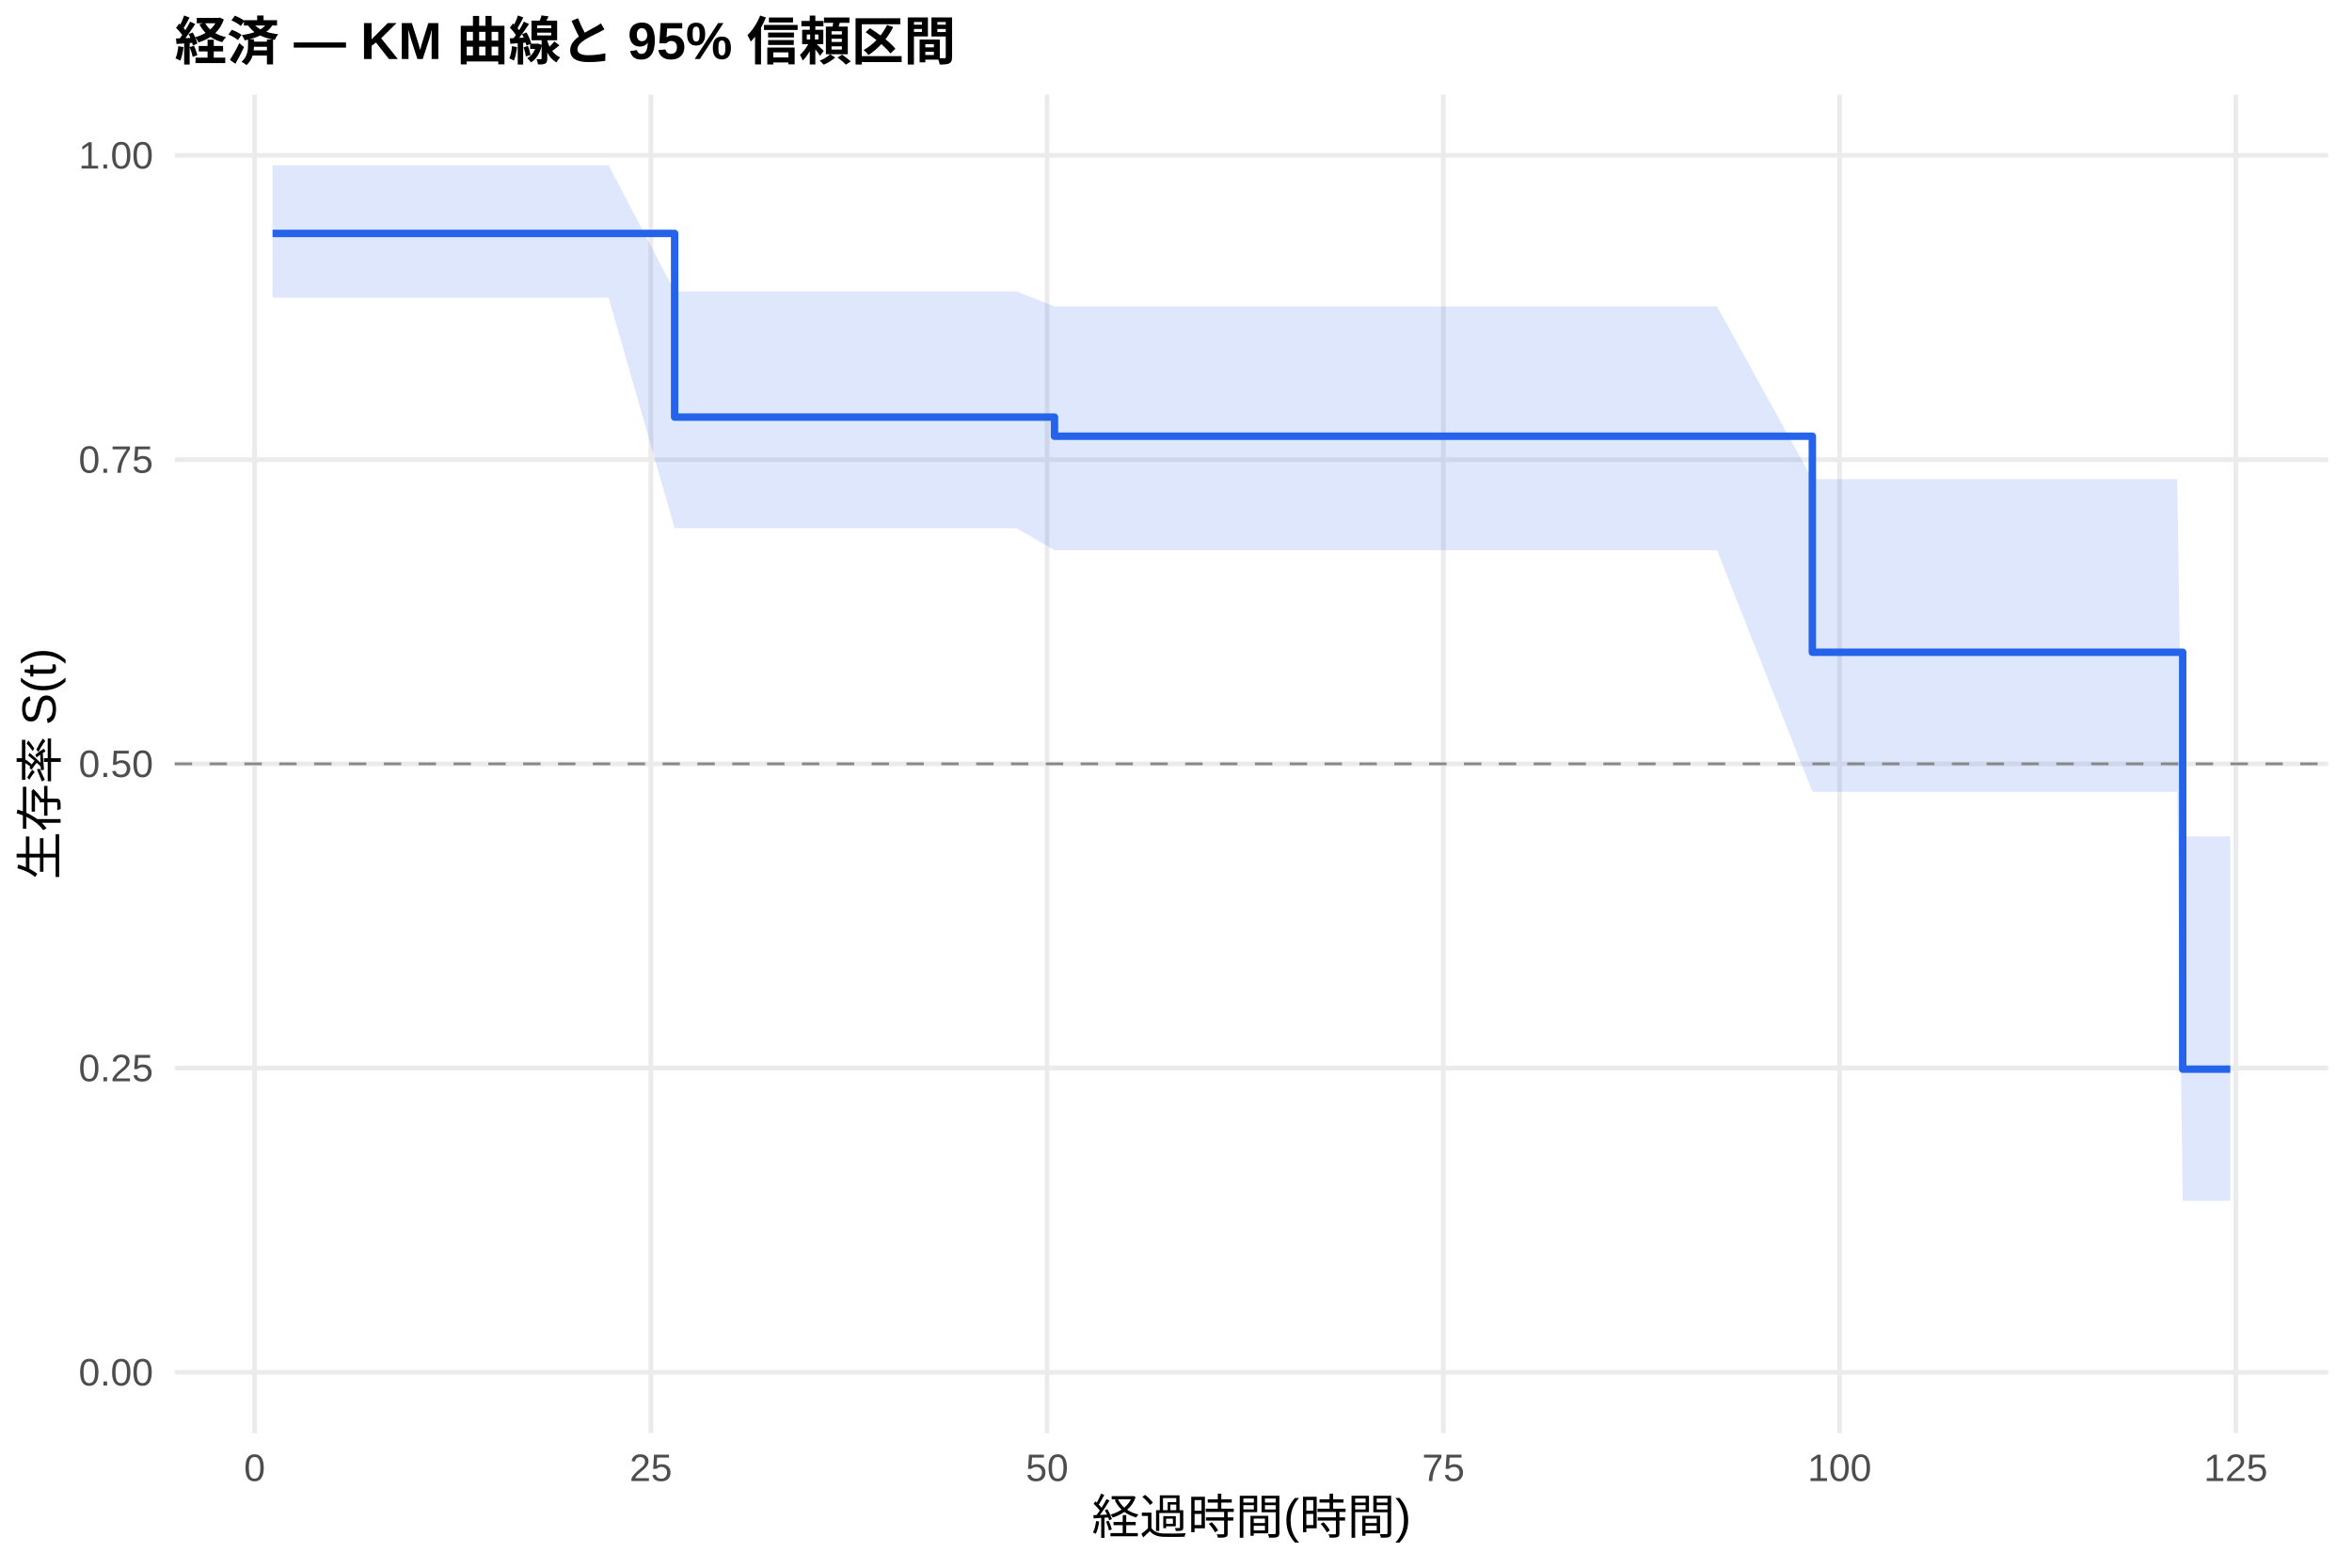
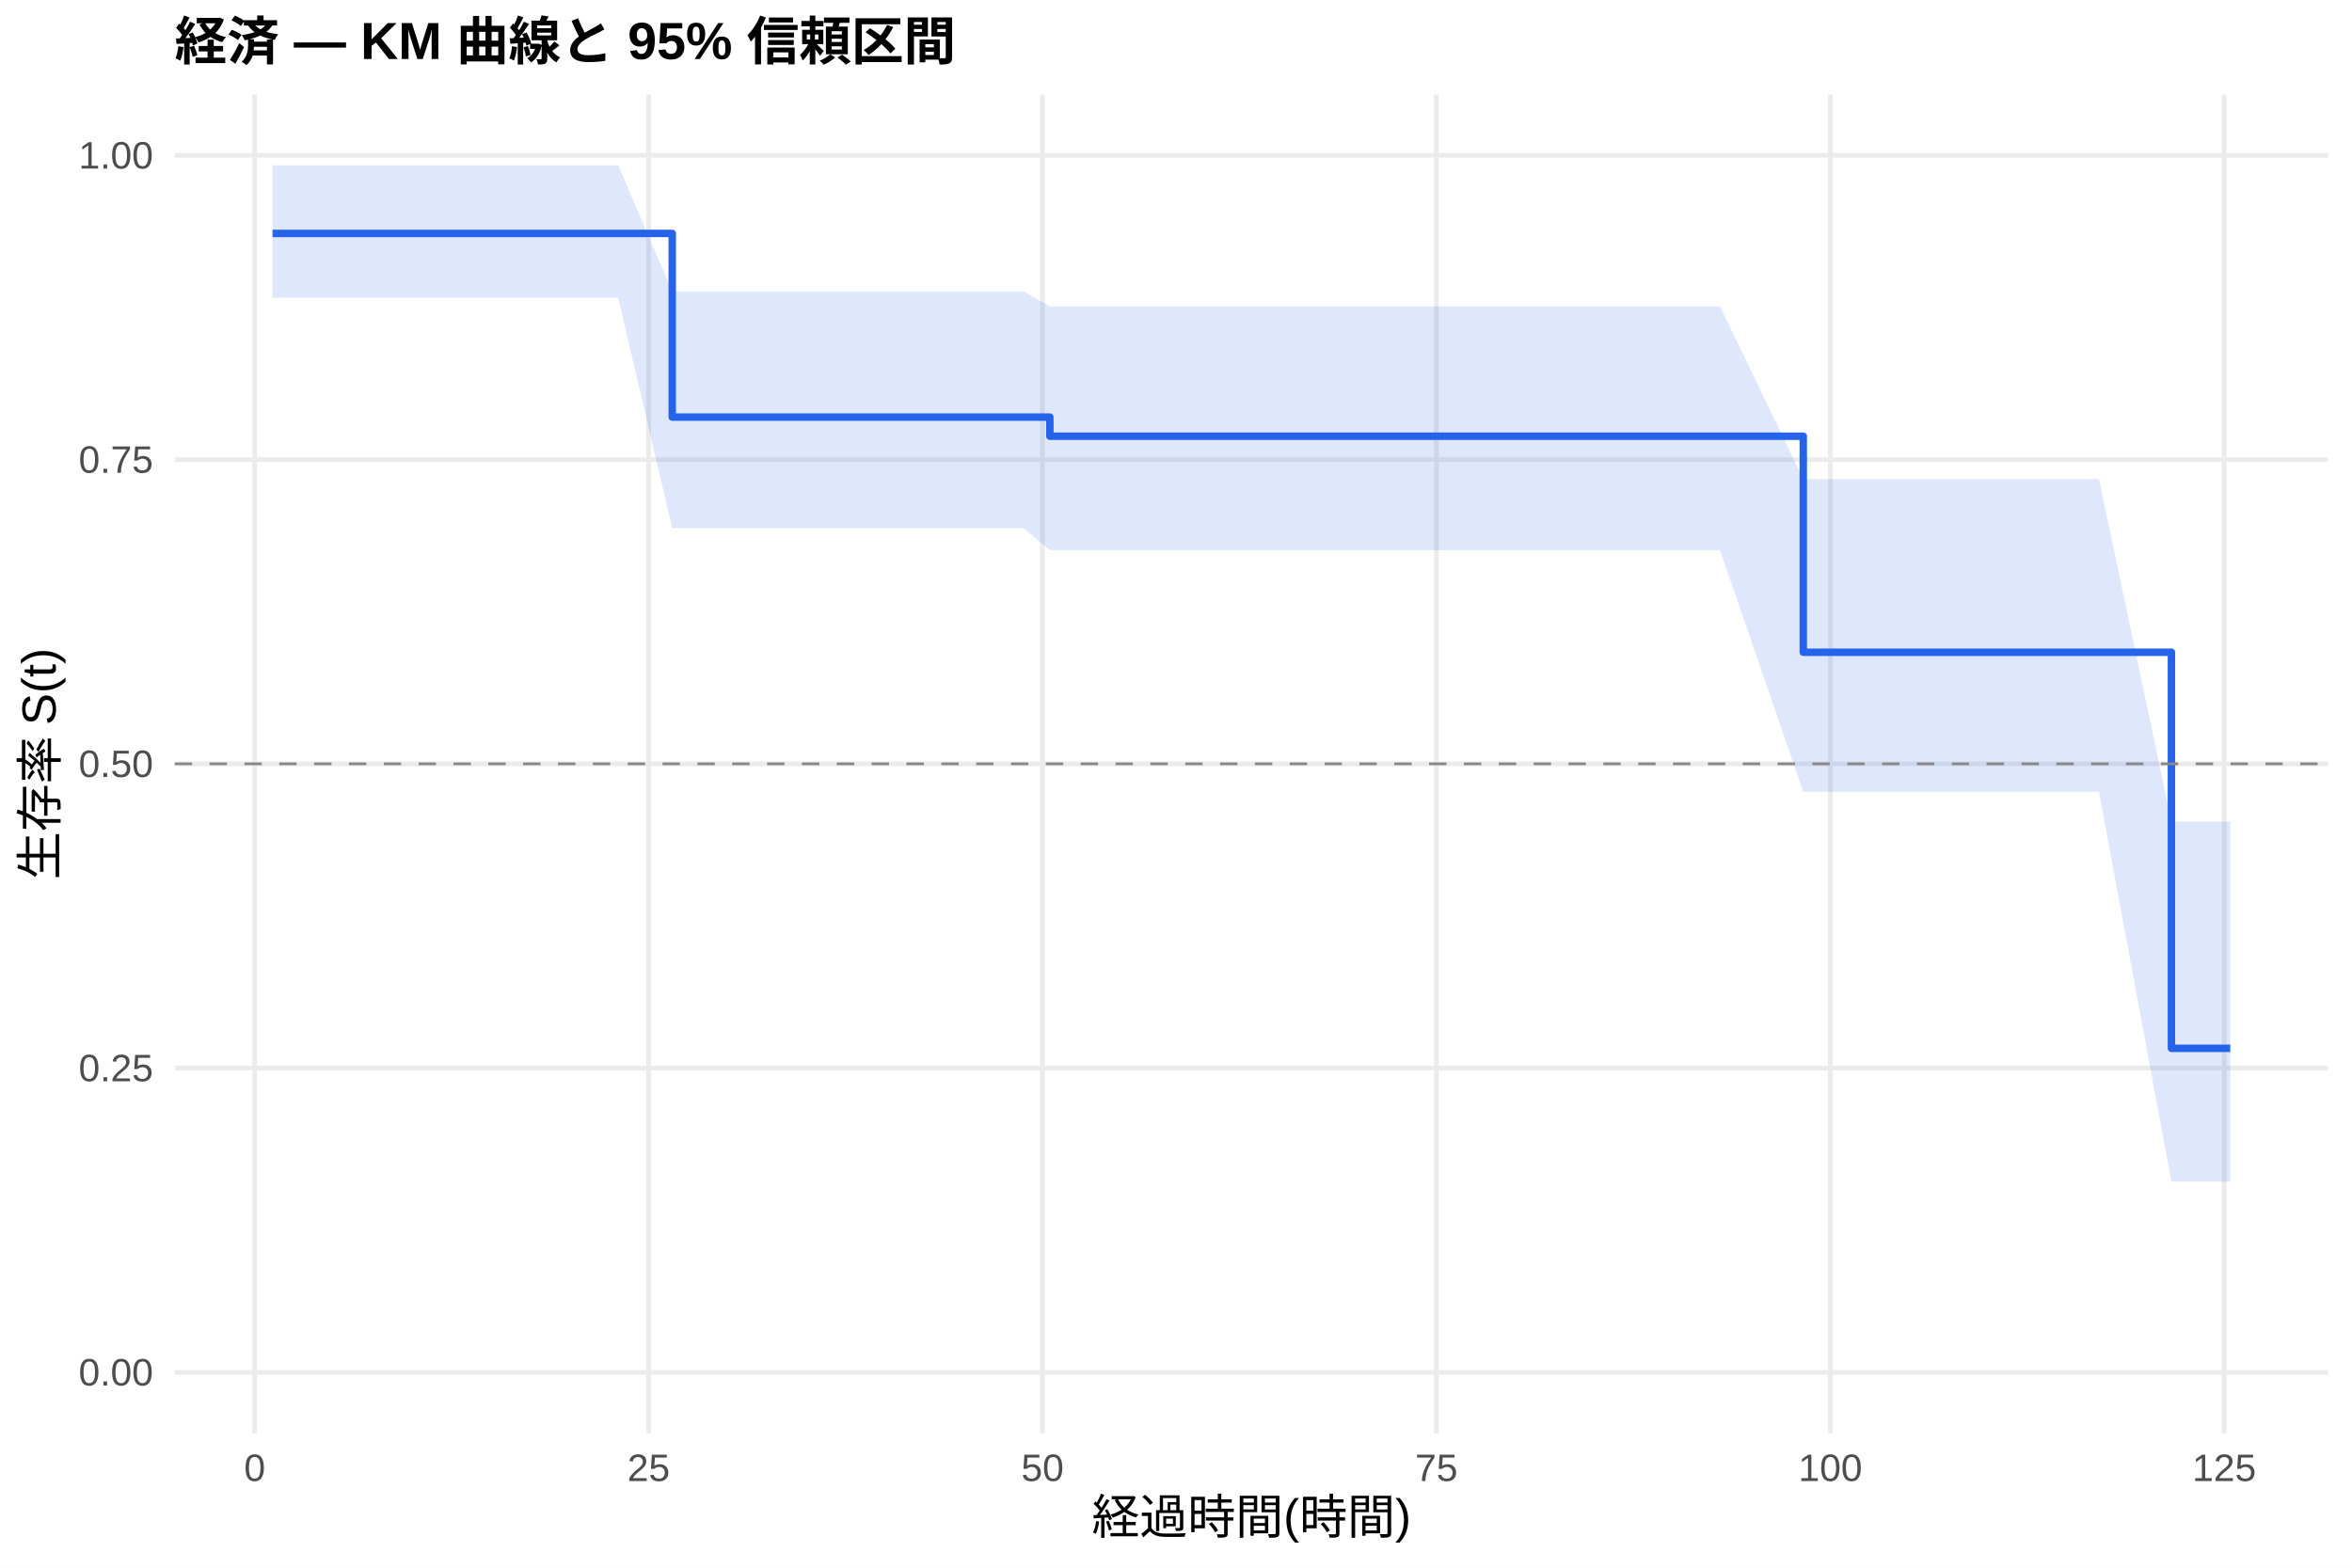
<svg xmlns="http://www.w3.org/2000/svg" width="540.00pt" height="360.00pt" viewBox="0 0 540.00 360.00">
  <g class="svglite">
    <defs>
      <style type="text/css">
    .svglite line, .svglite polyline, .svglite polygon, .svglite path, .svglite rect, .svglite circle {
      fill: none;
      stroke: #000000;
      stroke-linecap: round;
      stroke-linejoin: round;
      stroke-miterlimit: 10.00;
    }
    .svglite text {
      white-space: pre;
    }
    .svglite g.glyphgroup path {
      fill: inherit;
      stroke: none;
    }
  </style>
    </defs>
    <rect width="100%" height="100%" style="stroke: none; fill: #FFFFFF;" />
    <defs>
      <clipPath id="cpMC4wMHw1NDAuMDB8MC4wMHwzNjAuMDA=">
        <rect x="0.00" y="0.00" width="540.00" height="360.00" />
      </clipPath>
    </defs>
    <g clip-path="url(#cpMC4wMHw1NDAuMDB8MC4wMHwzNjAuMDA=)">
      <rect x="0" y="0.00" width="540.00" height="360.00" style="stroke-width: 1.07; stroke: none; fill: #FFFFFF;" />
    </g>
    <defs>
      <clipPath id="cpNDAuMTF8NTM0LjUyfDIxLjcxfDMyOS4xMg==">
        <rect x="40.11" y="21.71" width="494.41" height="307.41" />
      </clipPath>
    </defs>
    <g clip-path="url(#cpNDAuMTF8NTM0LjUyfDIxLjcxfDMyOS4xMg==)">
      <polyline points="40.11,315.14 534.52,315.14 " style="stroke-width: 1.07; stroke: #EBEBEB; stroke-linecap: butt;" />
      <polyline points="40.11,245.28 534.52,245.28 " style="stroke-width: 1.07; stroke: #EBEBEB; stroke-linecap: butt;" />
      <polyline points="40.11,175.41 534.52,175.41 " style="stroke-width: 1.07; stroke: #EBEBEB; stroke-linecap: butt;" />
      <polyline points="40.11,105.55 534.52,105.55 " style="stroke-width: 1.07; stroke: #EBEBEB; stroke-linecap: butt;" />
      <polyline points="40.11,35.68 534.52,35.68 " style="stroke-width: 1.07; stroke: #EBEBEB; stroke-linecap: butt;" />
-       <polyline points="58.46,329.12 58.46,21.71 " style="stroke-width: 1.07; stroke: #EBEBEB; stroke-linecap: butt;" />
-       <polyline points="149.43,329.12 149.43,21.71 " style="stroke-width: 1.07; stroke: #EBEBEB; stroke-linecap: butt;" />
-       <polyline points="240.40,329.12 240.40,21.71 " style="stroke-width: 1.07; stroke: #EBEBEB; stroke-linecap: butt;" />
-       <polyline points="331.38,329.12 331.38,21.71 " style="stroke-width: 1.07; stroke: #EBEBEB; stroke-linecap: butt;" />
-       <polyline points="422.35,329.12 422.35,21.71 " style="stroke-width: 1.07; stroke: #EBEBEB; stroke-linecap: butt;" />
-       <polyline points="513.32,329.12 513.32,21.71 " style="stroke-width: 1.07; stroke: #EBEBEB; stroke-linecap: butt;" />
-       <polygon points="62.58,37.96 84.90,37.96 87.87,37.96 94.48,37.96 106.13,37.96 115.53,37.96 139.73,37.96 154.89,66.91 194.01,66.91 233.37,66.91 242.10,70.36 338.59,70.36 353.57,70.36 356.91,70.36 360.55,70.36 363.64,70.36 371.71,70.36 377.59,70.36 382.38,70.36 394.21,70.36 416.10,110.03 428.90,110.03 441.03,110.03 459.16,110.03 465.29,110.03 470.08,110.03 481.72,110.03 499.86,110.03 501.13,192.08 512.05,192.08 512.05,275.75 501.13,275.75 499.86,181.82 481.72,181.82 470.08,181.82 465.29,181.82 459.16,181.82 441.03,181.82 428.90,181.82 416.10,181.82 394.21,126.34 382.38,126.34 377.59,126.34 371.71,126.34 363.64,126.34 360.55,126.34 356.91,126.34 353.57,126.34 338.59,126.34 242.10,126.34 233.37,121.29 194.01,121.29 154.89,121.29 139.73,68.35 115.53,68.35 106.13,68.35 94.48,68.35 87.87,68.35 84.90,68.35 62.58,68.35 " style="stroke-width: 0.00; stroke: none; stroke-linecap: butt; fill: #2563EB; fill-opacity: 0.15;" />
-       <polyline points="62.58,37.96 84.90,37.96 87.87,37.96 94.48,37.96 106.13,37.96 115.53,37.96 139.73,37.96 154.89,66.91 194.01,66.91 233.37,66.91 242.10,70.36 338.59,70.36 353.57,70.36 356.91,70.36 360.55,70.36 363.64,70.36 371.71,70.36 377.59,70.36 382.38,70.36 394.21,70.36 416.10,110.03 428.90,110.03 441.03,110.03 459.16,110.03 465.29,110.03 470.08,110.03 481.72,110.03 499.86,110.03 501.13,192.08 512.05,192.08 " style="stroke-width: 1.07; stroke: none; stroke-linecap: butt;" />
-       <polyline points="512.05,275.75 501.13,275.75 499.86,181.82 481.72,181.82 470.08,181.82 465.29,181.82 459.16,181.82 441.03,181.82 428.90,181.82 416.10,181.82 394.21,126.34 382.38,126.34 377.59,126.34 371.71,126.34 363.64,126.34 360.55,126.34 356.91,126.34 353.57,126.34 338.59,126.34 242.10,126.34 233.37,121.29 194.01,121.29 154.89,121.29 139.73,68.35 115.53,68.35 106.13,68.35 94.48,68.35 87.87,68.35 84.90,68.35 62.58,68.35 " style="stroke-width: 1.07; stroke: none; stroke-linecap: butt;" />
-       <polyline points="62.58,53.60 84.90,53.60 84.90,53.60 87.87,53.60 87.87,53.60 94.48,53.60 94.48,53.60 106.13,53.60 106.13,53.60 115.53,53.60 115.53,53.60 139.73,53.60 139.73,53.60 154.89,53.60 154.89,95.78 194.01,95.78 194.01,95.78 233.37,95.78 233.37,95.78 242.10,95.78 242.10,100.17 338.59,100.17 338.59,100.17 353.57,100.17 353.57,100.17 356.91,100.17 356.91,100.17 360.55,100.17 360.55,100.17 363.64,100.17 363.64,100.17 371.71,100.17 371.71,100.17 377.59,100.17 377.59,100.17 382.38,100.17 382.38,100.17 394.21,100.17 394.21,100.17 416.10,100.17 416.10,149.78 428.90,149.78 428.90,149.78 441.03,149.78 441.03,149.78 459.16,149.78 459.16,149.78 465.29,149.78 465.29,149.78 470.08,149.78 470.08,149.78 481.72,149.78 481.72,149.78 499.86,149.78 499.86,149.78 501.13,149.78 501.13,245.52 512.05,245.52 512.05,245.52 " style="stroke-width: 1.71; stroke: #2563EB; stroke-linecap: butt;" />
+       <polyline points="58.48,329.12 58.48,21.71 " style="stroke-width: 1.07; stroke: #EBEBEB; stroke-linecap: butt;" />
+       <polyline points="148.92,329.12 148.92,21.71 " style="stroke-width: 1.07; stroke: #EBEBEB; stroke-linecap: butt;" />
+       <polyline points="239.35,329.12 239.35,21.71 " style="stroke-width: 1.07; stroke: #EBEBEB; stroke-linecap: butt;" />
+       <polyline points="329.79,329.12 329.79,21.71 " style="stroke-width: 1.07; stroke: #EBEBEB; stroke-linecap: butt;" />
+       <polyline points="420.23,329.12 420.23,21.71 " style="stroke-width: 1.07; stroke: #EBEBEB; stroke-linecap: butt;" />
+       <polyline points="510.66,329.12 510.66,21.71 " style="stroke-width: 1.07; stroke: #EBEBEB; stroke-linecap: butt;" />
+       <polygon points="62.58,37.96 87.42,37.96 90.38,37.96 96.95,37.96 108.52,37.96 117.87,37.96 141.92,37.96 154.34,66.91 195.88,66.91 235.01,66.91 241.04,70.36 339.62,70.36 354.51,70.36 357.82,70.36 361.44,70.36 364.52,70.36 372.54,70.36 378.38,70.36 383.15,70.36 394.90,70.36 414.02,110.03 429.39,110.03 441.45,110.03 459.47,110.03 465.56,110.03 470.33,110.03 481.90,110.03 498.54,188.69 499.93,188.69 512.05,188.69 512.05,271.35 499.93,271.35 498.54,271.35 481.90,181.82 470.33,181.82 465.56,181.82 459.47,181.82 441.45,181.82 429.39,181.82 414.02,181.82 394.90,126.34 383.15,126.34 378.38,126.34 372.54,126.34 364.52,126.34 361.44,126.34 357.82,126.34 354.51,126.34 339.62,126.34 241.04,126.34 235.01,121.29 195.88,121.29 154.34,121.29 141.92,68.35 117.87,68.35 108.52,68.35 96.95,68.35 90.38,68.35 87.42,68.35 62.58,68.35 " style="stroke-width: 0.00; stroke: none; stroke-linecap: butt; fill: #2563EB; fill-opacity: 0.15;" />
+       <polyline points="62.58,37.96 87.42,37.96 90.38,37.96 96.95,37.96 108.52,37.96 117.87,37.96 141.92,37.96 154.34,66.91 195.88,66.91 235.01,66.91 241.04,70.36 339.62,70.36 354.51,70.36 357.82,70.36 361.44,70.36 364.52,70.36 372.54,70.36 378.38,70.36 383.15,70.36 394.90,70.36 414.02,110.03 429.39,110.03 441.45,110.03 459.47,110.03 465.56,110.03 470.33,110.03 481.90,110.03 498.54,188.69 499.93,188.69 512.05,188.69 " style="stroke-width: 1.07; stroke: none; stroke-linecap: butt;" />
+       <polyline points="512.05,271.35 499.93,271.35 498.54,271.35 481.90,181.82 470.33,181.82 465.56,181.82 459.47,181.82 441.45,181.82 429.39,181.82 414.02,181.82 394.90,126.34 383.15,126.34 378.38,126.34 372.54,126.34 364.52,126.34 361.44,126.34 357.82,126.34 354.51,126.34 339.62,126.34 241.04,126.34 235.01,121.29 195.88,121.29 154.34,121.29 141.92,68.35 117.87,68.35 108.52,68.35 96.95,68.35 90.38,68.35 87.42,68.35 62.58,68.35 " style="stroke-width: 1.07; stroke: none; stroke-linecap: butt;" />
+       <polyline points="62.58,53.60 87.42,53.60 87.42,53.60 90.38,53.60 90.38,53.60 96.95,53.60 96.95,53.60 108.52,53.60 108.52,53.60 117.87,53.60 117.87,53.60 141.92,53.60 141.92,53.60 154.34,53.60 154.34,95.78 195.88,95.78 195.88,95.78 235.01,95.78 235.01,95.78 241.04,95.78 241.04,100.17 339.62,100.17 339.62,100.17 354.51,100.17 354.51,100.17 357.82,100.17 357.82,100.17 361.44,100.17 361.44,100.17 364.52,100.17 364.52,100.17 372.54,100.17 372.54,100.17 378.38,100.17 378.38,100.17 383.15,100.17 383.15,100.17 394.90,100.17 394.90,100.17 414.02,100.17 414.02,149.78 429.39,149.78 429.39,149.78 441.45,149.78 441.45,149.78 459.47,149.78 459.47,149.78 465.56,149.78 465.56,149.78 470.33,149.78 470.33,149.78 481.90,149.78 481.90,149.78 498.54,149.78 498.54,240.73 499.93,240.73 499.93,240.73 512.05,240.73 512.05,240.73 " style="stroke-width: 1.71; stroke: #2563EB; stroke-linecap: butt;" />
      <line x1="40.11" y1="175.41" x2="534.52" y2="175.41" style="stroke-width: 0.64; stroke: #888888; stroke-dasharray: 4.00,4.00; stroke-linecap: butt;" />
    </g>
    <g clip-path="url(#cpMC4wMHw1NDAuMDB8MC4wMHwzNjAuMDA=)">
      <text x="35.18" y="318.17" text-anchor="end" style="font-size: 8.80px;fill: #4D4D4D; font-family: &quot;Liberation Sans&quot;;" textLength="17.11px" lengthAdjust="spacingAndGlyphs">0.00</text>
      <text x="35.18" y="248.30" text-anchor="end" style="font-size: 8.80px;fill: #4D4D4D; font-family: &quot;Liberation Sans&quot;;" textLength="17.11px" lengthAdjust="spacingAndGlyphs">0.25</text>
      <text x="35.18" y="178.44" text-anchor="end" style="font-size: 8.80px;fill: #4D4D4D; font-family: &quot;Liberation Sans&quot;;" textLength="17.11px" lengthAdjust="spacingAndGlyphs">0.50</text>
      <text x="35.18" y="108.57" text-anchor="end" style="font-size: 8.80px;fill: #4D4D4D; font-family: &quot;Liberation Sans&quot;;" textLength="17.11px" lengthAdjust="spacingAndGlyphs">0.75</text>
      <text x="35.18" y="38.71" text-anchor="end" style="font-size: 8.80px;fill: #4D4D4D; font-family: &quot;Liberation Sans&quot;;" textLength="17.11px" lengthAdjust="spacingAndGlyphs">1.00</text>
-       <text x="58.46" y="340.10" text-anchor="middle" style="font-size: 8.80px;fill: #4D4D4D; font-family: &quot;Liberation Sans&quot;;" textLength="4.89px" lengthAdjust="spacingAndGlyphs">0</text>
-       <text x="149.43" y="340.10" text-anchor="middle" style="font-size: 8.80px;fill: #4D4D4D; font-family: &quot;Liberation Sans&quot;;" textLength="9.78px" lengthAdjust="spacingAndGlyphs">25</text>
-       <text x="240.40" y="340.10" text-anchor="middle" style="font-size: 8.80px;fill: #4D4D4D; font-family: &quot;Liberation Sans&quot;;" textLength="9.78px" lengthAdjust="spacingAndGlyphs">50</text>
-       <text x="331.38" y="340.10" text-anchor="middle" style="font-size: 8.80px;fill: #4D4D4D; font-family: &quot;Liberation Sans&quot;;" textLength="9.78px" lengthAdjust="spacingAndGlyphs">75</text>
-       <text x="422.35" y="340.10" text-anchor="middle" style="font-size: 8.80px;fill: #4D4D4D; font-family: &quot;Liberation Sans&quot;;" textLength="14.67px" lengthAdjust="spacingAndGlyphs">100</text>
-       <text x="513.32" y="340.10" text-anchor="middle" style="font-size: 8.80px;fill: #4D4D4D; font-family: &quot;Liberation Sans&quot;;" textLength="14.67px" lengthAdjust="spacingAndGlyphs">125</text>
+       <text x="58.48" y="340.10" text-anchor="middle" style="font-size: 8.80px;fill: #4D4D4D; font-family: &quot;Liberation Sans&quot;;" textLength="4.89px" lengthAdjust="spacingAndGlyphs">0</text>
+       <text x="148.92" y="340.10" text-anchor="middle" style="font-size: 8.80px;fill: #4D4D4D; font-family: &quot;Liberation Sans&quot;;" textLength="9.78px" lengthAdjust="spacingAndGlyphs">25</text>
+       <text x="239.35" y="340.10" text-anchor="middle" style="font-size: 8.80px;fill: #4D4D4D; font-family: &quot;Liberation Sans&quot;;" textLength="9.78px" lengthAdjust="spacingAndGlyphs">50</text>
+       <text x="329.79" y="340.10" text-anchor="middle" style="font-size: 8.80px;fill: #4D4D4D; font-family: &quot;Liberation Sans&quot;;" textLength="9.78px" lengthAdjust="spacingAndGlyphs">75</text>
+       <text x="420.23" y="340.10" text-anchor="middle" style="font-size: 8.80px;fill: #4D4D4D; font-family: &quot;Liberation Sans&quot;;" textLength="14.67px" lengthAdjust="spacingAndGlyphs">100</text>
+       <text x="510.66" y="340.10" text-anchor="middle" style="font-size: 8.80px;fill: #4D4D4D; font-family: &quot;Liberation Sans&quot;;" textLength="14.67px" lengthAdjust="spacingAndGlyphs">125</text>
      <text x="287.32" y="352.24" text-anchor="middle" style="font-size: 11.00px; font-family: &quot;Liberation Sans&quot;;" textLength="73.31px" lengthAdjust="spacingAndGlyphs">経過時間(時間)</text>
      <text transform="translate(13.05,175.41) rotate(-90)" text-anchor="middle" style="font-size: 11.00px; font-family: &quot;Liberation Sans&quot;;" textLength="53.78px" lengthAdjust="spacingAndGlyphs">生存率 S(t)</text>
      <text x="40.11" y="13.74" style="font-size: 12.00px; font-weight: bold; font-family: &quot;Liberation Sans&quot;;" textLength="179.33px" lengthAdjust="spacingAndGlyphs">経済 — KM 曲線と 95% 信頼区間</text>
    </g>
  </g>
</svg>
